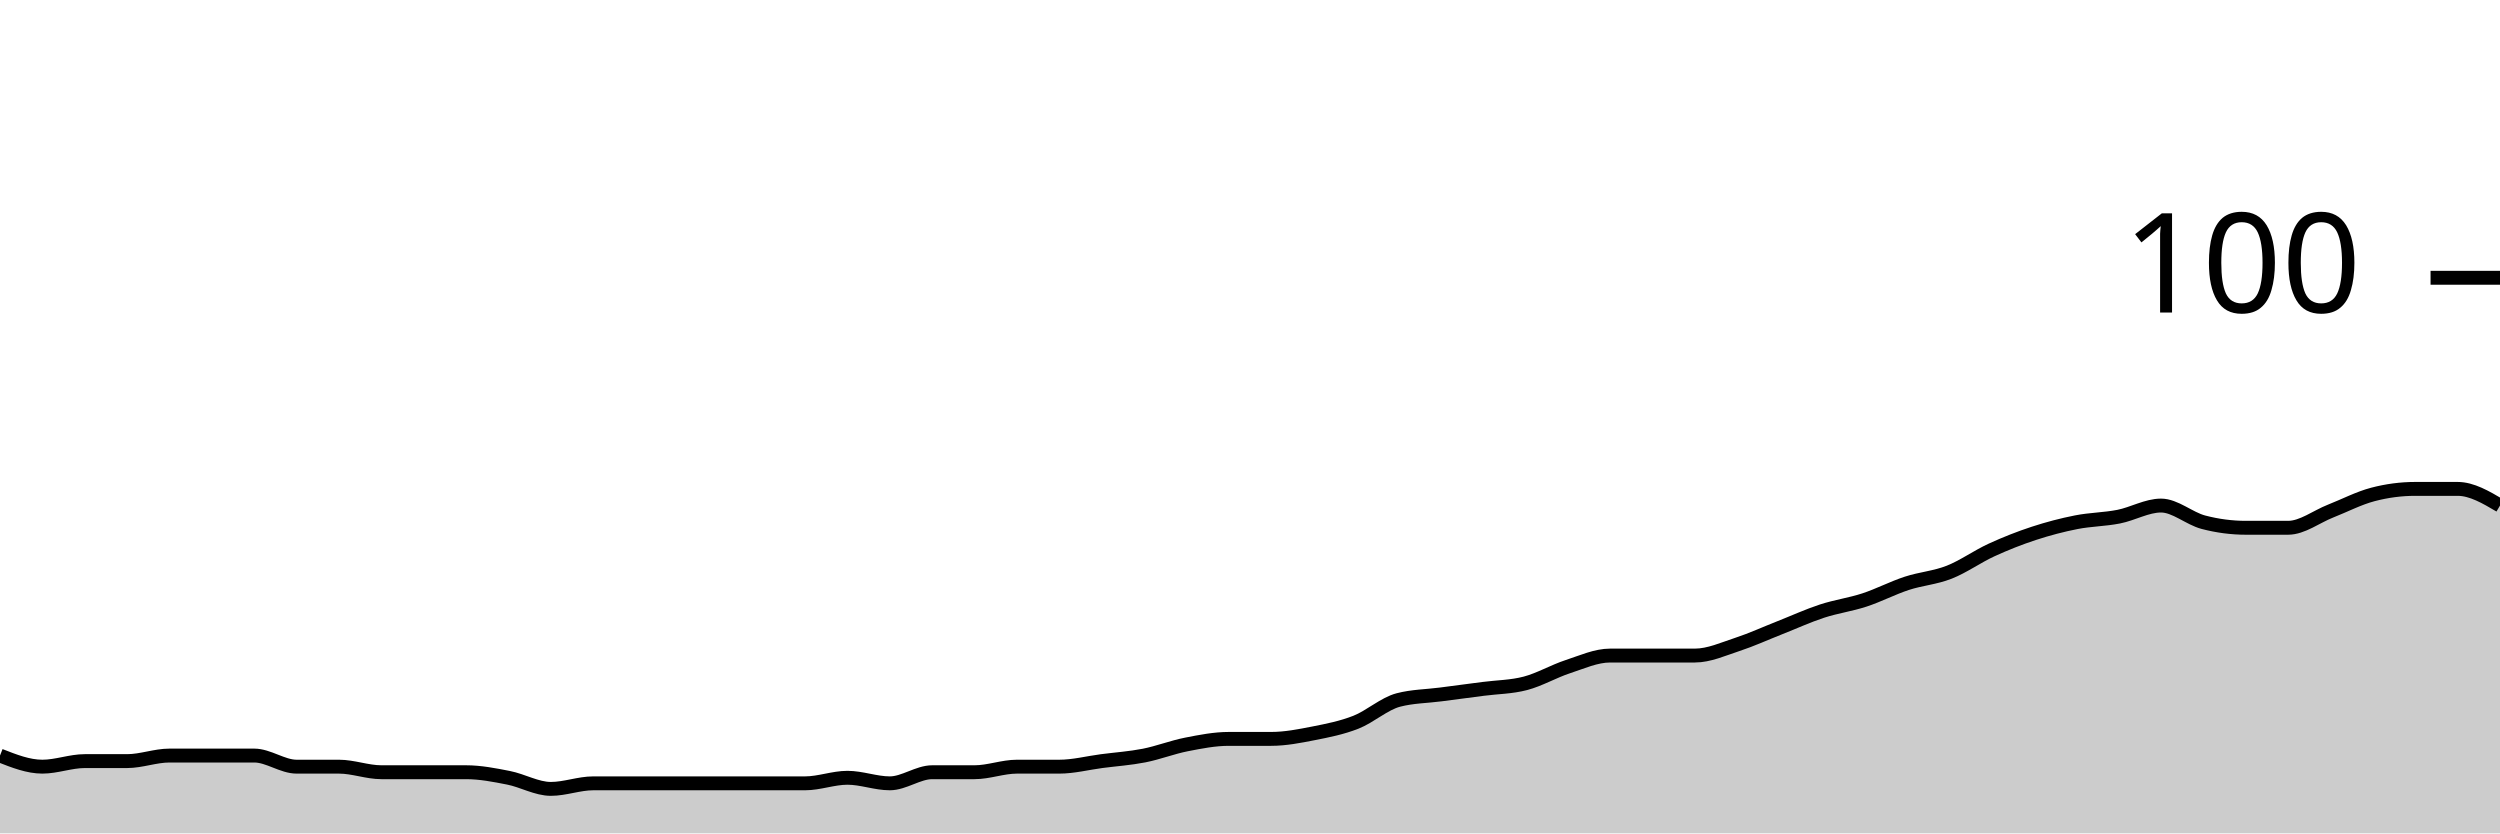
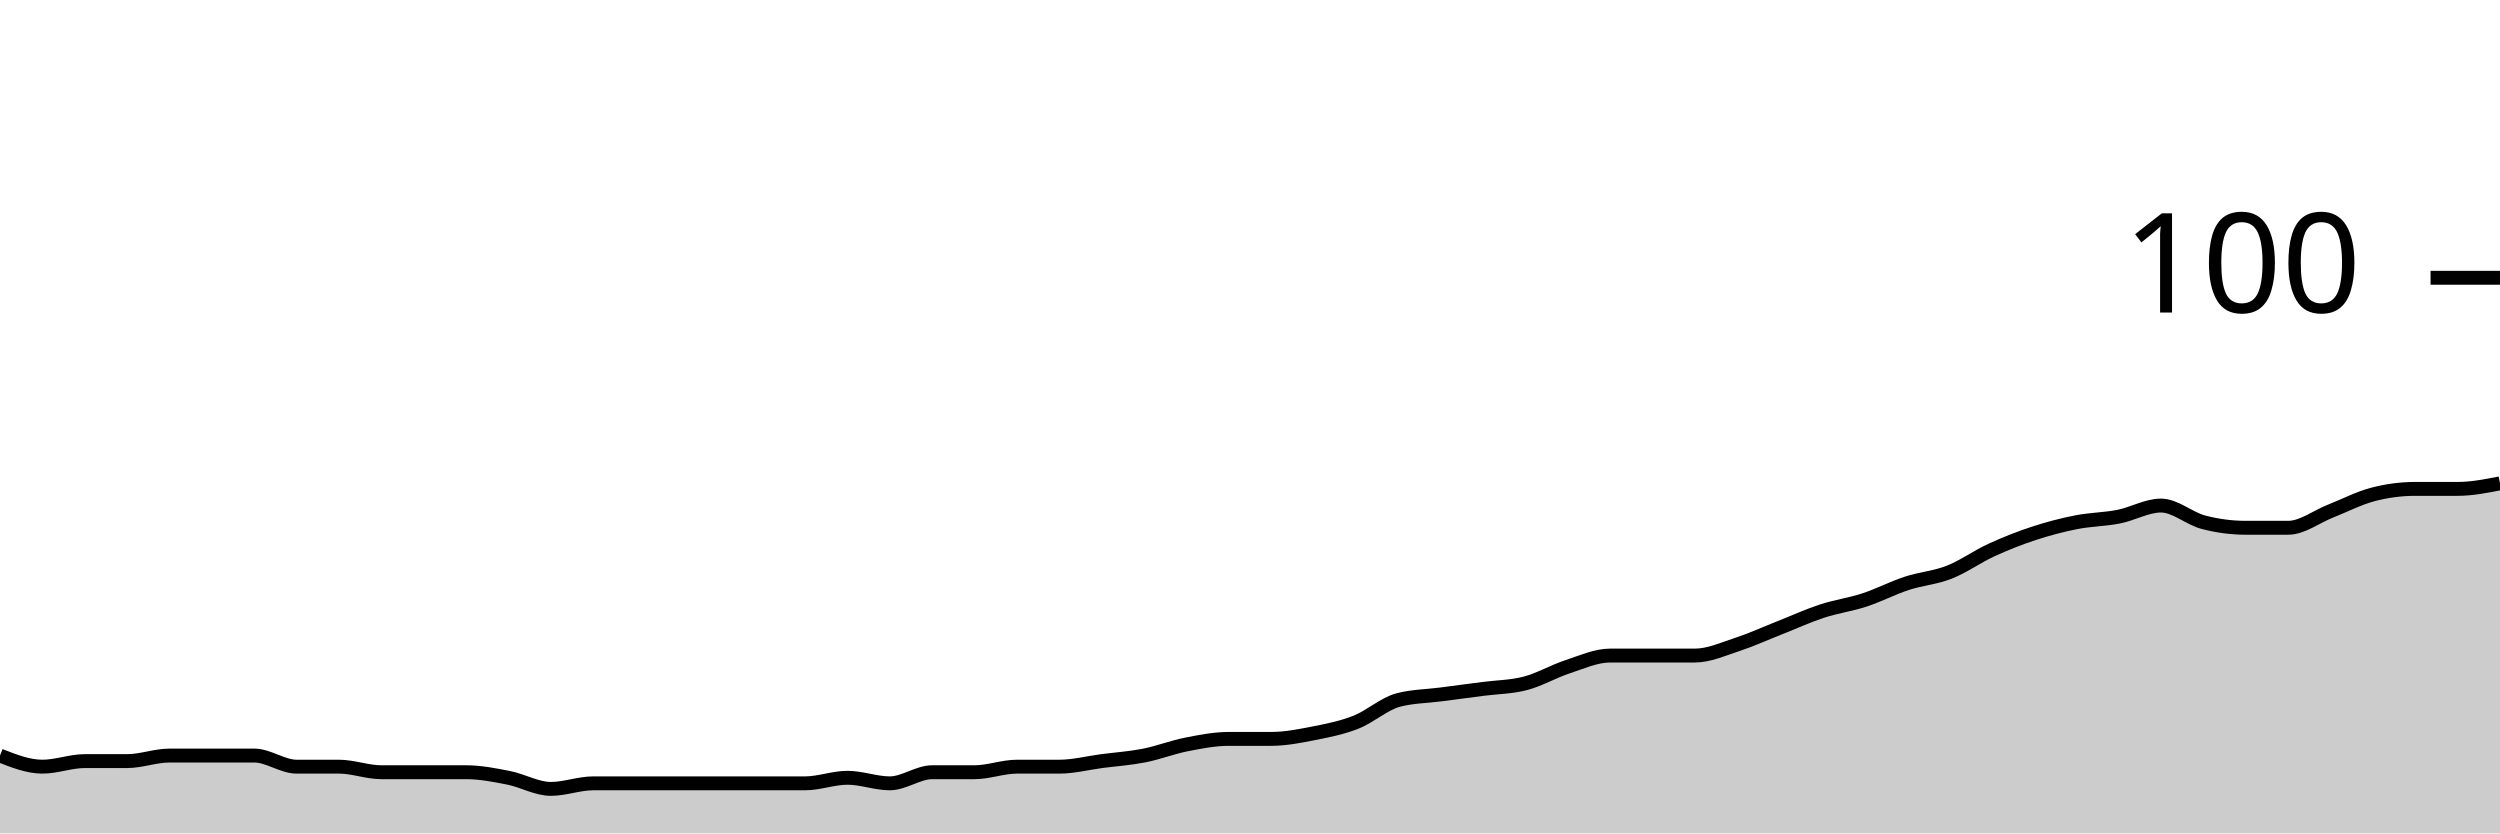
<svg xmlns="http://www.w3.org/2000/svg" viewBox="0 0 180 60">
  <g transform="translate(0,20)">
-     <path class="area" fill="rgba(0, 0, 0, 0.2)" d="M0,34.4C1.017,34.8,2.034,35.2,3.051,35.2C4.068,35.2,5.085,34.8,6.102,34.8C7.119,34.8,8.136,34.8,9.153,34.8C10.169,34.8,11.186,34.4,12.203,34.4C13.22,34.4,14.237,34.4,15.254,34.4C16.271,34.4,17.288,34.4,18.305,34.4C19.322,34.4,20.339,35.2,21.356,35.2C22.373,35.2,23.39,35.2,24.407,35.2C25.424,35.2,26.441,35.6,27.458,35.6C28.475,35.6,29.492,35.6,30.508,35.6C31.525,35.6,32.542,35.6,33.559,35.6C34.576,35.6,35.593,35.8,36.61,36C37.627,36.2,38.644,36.8,39.661,36.8C40.678,36.8,41.695,36.4,42.712,36.4C43.729,36.4,44.746,36.4,45.763,36.4C46.78,36.4,47.797,36.4,48.814,36.4C49.831,36.4,50.847,36.4,51.864,36.4C52.881,36.4,53.898,36.4,54.915,36.4C55.932,36.4,56.949,36.4,57.966,36.4C58.983,36.4,60,36,61.017,36C62.034,36,63.051,36.4,64.068,36.4C65.085,36.4,66.102,35.6,67.119,35.6C68.136,35.6,69.153,35.6,70.169,35.6C71.186,35.6,72.203,35.2,73.22,35.2C74.237,35.2,75.254,35.2,76.271,35.2C77.288,35.2,78.305,34.933,79.322,34.8C80.339,34.667,81.356,34.6,82.373,34.4C83.39,34.2,84.407,33.8,85.424,33.6C86.441,33.4,87.458,33.2,88.475,33.2C89.492,33.2,90.508,33.2,91.525,33.2C92.542,33.2,93.559,33,94.576,32.8C95.593,32.6,96.61,32.4,97.627,32C98.644,31.6,99.661,30.667,100.678,30.4C101.695,30.133,102.712,30.133,103.729,30C104.746,29.867,105.763,29.733,106.78,29.6C107.797,29.467,108.814,29.467,109.831,29.2C110.847,28.933,111.864,28.333,112.881,28C113.898,27.667,114.915,27.2,115.932,27.2C116.949,27.2,117.966,27.2,118.983,27.2C120,27.2,121.017,27.2,122.034,27.2C123.051,27.2,124.068,26.733,125.085,26.4C126.102,26.067,127.119,25.6,128.136,25.2C129.153,24.8,130.169,24.333,131.186,24C132.203,23.667,133.22,23.533,134.237,23.2C135.254,22.867,136.271,22.333,137.288,22C138.305,21.667,139.322,21.6,140.339,21.2C141.356,20.8,142.373,20.067,143.39,19.6C144.407,19.133,145.424,18.733,146.441,18.4C147.458,18.067,148.475,17.8,149.492,17.6C150.508,17.4,151.525,17.4,152.542,17.2C153.559,17,154.576,16.4,155.593,16.4C156.61,16.4,157.627,17.333,158.644,17.6C159.661,17.867,160.678,18,161.695,18C162.712,18,163.729,18,164.746,18C165.763,18,166.78,17.2,167.797,16.8C168.814,16.4,169.831,15.867,170.847,15.6C171.864,15.333,172.881,15.2,173.898,15.2C174.915,15.2,175.932,15.2,176.949,15.2C177.966,15.2,178.983,15.8,180,16.4L180,40C178.983,40,177.966,40,176.949,40C175.932,40,174.915,40,173.898,40C172.881,40,171.864,40,170.847,40C169.831,40,168.814,40,167.797,40C166.78,40,165.763,40,164.746,40C163.729,40,162.712,40,161.695,40C160.678,40,159.661,40,158.644,40C157.627,40,156.61,40,155.593,40C154.576,40,153.559,40,152.542,40C151.525,40,150.508,40,149.492,40C148.475,40,147.458,40,146.441,40C145.424,40,144.407,40,143.39,40C142.373,40,141.356,40,140.339,40C139.322,40,138.305,40,137.288,40C136.271,40,135.254,40,134.237,40C133.22,40,132.203,40,131.186,40C130.169,40,129.153,40,128.136,40C127.119,40,126.102,40,125.085,40C124.068,40,123.051,40,122.034,40C121.017,40,120,40,118.983,40C117.966,40,116.949,40,115.932,40C114.915,40,113.898,40,112.881,40C111.864,40,110.847,40,109.831,40C108.814,40,107.797,40,106.78,40C105.763,40,104.746,40,103.729,40C102.712,40,101.695,40,100.678,40C99.661,40,98.644,40,97.627,40C96.61,40,95.593,40,94.576,40C93.559,40,92.542,40,91.525,40C90.508,40,89.492,40,88.475,40C87.458,40,86.441,40,85.424,40C84.407,40,83.39,40,82.373,40C81.356,40,80.339,40,79.322,40C78.305,40,77.288,40,76.271,40C75.254,40,74.237,40,73.22,40C72.203,40,71.186,40,70.169,40C69.153,40,68.136,40,67.119,40C66.102,40,65.085,40,64.068,40C63.051,40,62.034,40,61.017,40C60,40,58.983,40,57.966,40C56.949,40,55.932,40,54.915,40C53.898,40,52.881,40,51.864,40C50.847,40,49.831,40,48.814,40C47.797,40,46.78,40,45.763,40C44.746,40,43.729,40,42.712,40C41.695,40,40.678,40,39.661,40C38.644,40,37.627,40,36.61,40C35.593,40,34.576,40,33.559,40C32.542,40,31.525,40,30.508,40C29.492,40,28.475,40,27.458,40C26.441,40,25.424,40,24.407,40C23.39,40,22.373,40,21.356,40C20.339,40,19.322,40,18.305,40C17.288,40,16.271,40,15.254,40C14.237,40,13.22,40,12.203,40C11.186,40,10.169,40,9.153,40C8.136,40,7.119,40,6.102,40C5.085,40,4.068,40,3.051,40C2.034,40,1.017,40,0,40Z" />
-     <path class="line" stroke="black" fill="none" d="M0,34.4C1.017,34.8,2.034,35.2,3.051,35.2C4.068,35.2,5.085,34.8,6.102,34.8C7.119,34.8,8.136,34.8,9.153,34.8C10.169,34.8,11.186,34.4,12.203,34.4C13.22,34.4,14.237,34.4,15.254,34.4C16.271,34.4,17.288,34.4,18.305,34.4C19.322,34.4,20.339,35.2,21.356,35.2C22.373,35.2,23.39,35.2,24.407,35.2C25.424,35.2,26.441,35.6,27.458,35.6C28.475,35.6,29.492,35.6,30.508,35.6C31.525,35.6,32.542,35.6,33.559,35.6C34.576,35.6,35.593,35.8,36.61,36C37.627,36.2,38.644,36.8,39.661,36.8C40.678,36.8,41.695,36.4,42.712,36.4C43.729,36.4,44.746,36.4,45.763,36.4C46.78,36.4,47.797,36.4,48.814,36.4C49.831,36.4,50.847,36.4,51.864,36.4C52.881,36.4,53.898,36.4,54.915,36.4C55.932,36.4,56.949,36.4,57.966,36.4C58.983,36.4,60,36,61.017,36C62.034,36,63.051,36.4,64.068,36.4C65.085,36.4,66.102,35.6,67.119,35.6C68.136,35.6,69.153,35.6,70.169,35.6C71.186,35.6,72.203,35.2,73.22,35.2C74.237,35.2,75.254,35.2,76.271,35.2C77.288,35.2,78.305,34.933,79.322,34.8C80.339,34.667,81.356,34.6,82.373,34.4C83.39,34.2,84.407,33.8,85.424,33.6C86.441,33.4,87.458,33.2,88.475,33.2C89.492,33.2,90.508,33.2,91.525,33.2C92.542,33.2,93.559,33,94.576,32.8C95.593,32.6,96.61,32.4,97.627,32C98.644,31.6,99.661,30.667,100.678,30.4C101.695,30.133,102.712,30.133,103.729,30C104.746,29.867,105.763,29.733,106.78,29.6C107.797,29.467,108.814,29.467,109.831,29.2C110.847,28.933,111.864,28.333,112.881,28C113.898,27.667,114.915,27.2,115.932,27.2C116.949,27.2,117.966,27.2,118.983,27.2C120,27.2,121.017,27.2,122.034,27.2C123.051,27.2,124.068,26.733,125.085,26.4C126.102,26.067,127.119,25.6,128.136,25.2C129.153,24.8,130.169,24.333,131.186,24C132.203,23.667,133.22,23.533,134.237,23.2C135.254,22.867,136.271,22.333,137.288,22C138.305,21.667,139.322,21.6,140.339,21.2C141.356,20.8,142.373,20.067,143.39,19.6C144.407,19.133,145.424,18.733,146.441,18.4C147.458,18.067,148.475,17.8,149.492,17.6C150.508,17.4,151.525,17.4,152.542,17.2C153.559,17,154.576,16.4,155.593,16.4C156.61,16.4,157.627,17.333,158.644,17.6C159.661,17.867,160.678,18,161.695,18C162.712,18,163.729,18,164.746,18C165.763,18,166.78,17.2,167.797,16.8C168.814,16.4,169.831,15.867,170.847,15.6C171.864,15.333,172.881,15.2,173.898,15.2C174.915,15.2,175.932,15.2,176.949,15.2C177.966,15.2,178.983,15.8,180,16.4" />
+     <path class="area" fill="rgba(0, 0, 0, 0.2)" d="M0,34.4C1.017,34.8,2.034,35.2,3.051,35.2C4.068,35.2,5.085,34.8,6.102,34.8C7.119,34.8,8.136,34.8,9.153,34.8C10.169,34.8,11.186,34.4,12.203,34.4C13.22,34.4,14.237,34.4,15.254,34.4C16.271,34.4,17.288,34.4,18.305,34.4C19.322,34.4,20.339,35.2,21.356,35.2C22.373,35.2,23.39,35.2,24.407,35.2C25.424,35.2,26.441,35.6,27.458,35.6C28.475,35.6,29.492,35.6,30.508,35.6C31.525,35.6,32.542,35.6,33.559,35.6C34.576,35.6,35.593,35.8,36.61,36C37.627,36.2,38.644,36.8,39.661,36.8C40.678,36.8,41.695,36.4,42.712,36.4C43.729,36.4,44.746,36.4,45.763,36.4C46.78,36.4,47.797,36.4,48.814,36.4C49.831,36.4,50.847,36.4,51.864,36.4C52.881,36.4,53.898,36.4,54.915,36.4C55.932,36.4,56.949,36.4,57.966,36.4C58.983,36.4,60,36,61.017,36C62.034,36,63.051,36.4,64.068,36.4C65.085,36.4,66.102,35.6,67.119,35.6C68.136,35.6,69.153,35.6,70.169,35.6C71.186,35.6,72.203,35.2,73.22,35.2C74.237,35.2,75.254,35.2,76.271,35.2C77.288,35.2,78.305,34.933,79.322,34.8C80.339,34.667,81.356,34.6,82.373,34.4C83.39,34.2,84.407,33.8,85.424,33.6C86.441,33.4,87.458,33.2,88.475,33.2C89.492,33.2,90.508,33.2,91.525,33.2C92.542,33.2,93.559,33,94.576,32.8C95.593,32.6,96.61,32.4,97.627,32C98.644,31.6,99.661,30.667,100.678,30.4C101.695,30.133,102.712,30.133,103.729,30C104.746,29.867,105.763,29.733,106.78,29.6C107.797,29.467,108.814,29.467,109.831,29.2C110.847,28.933,111.864,28.333,112.881,28C113.898,27.667,114.915,27.2,115.932,27.2C116.949,27.2,117.966,27.2,118.983,27.2C120,27.2,121.017,27.2,122.034,27.2C123.051,27.2,124.068,26.733,125.085,26.4C126.102,26.067,127.119,25.6,128.136,25.2C129.153,24.8,130.169,24.333,131.186,24C132.203,23.667,133.22,23.533,134.237,23.2C135.254,22.867,136.271,22.333,137.288,22C138.305,21.667,139.322,21.6,140.339,21.2C141.356,20.8,142.373,20.067,143.39,19.6C144.407,19.133,145.424,18.733,146.441,18.4C147.458,18.067,148.475,17.8,149.492,17.6C150.508,17.4,151.525,17.4,152.542,17.2C153.559,17,154.576,16.4,155.593,16.4C156.61,16.4,157.627,17.333,158.644,17.6C159.661,17.867,160.678,18,161.695,18C162.712,18,163.729,18,164.746,18C165.763,18,166.78,17.2,167.797,16.8C168.814,16.4,169.831,15.867,170.847,15.6C171.864,15.333,172.881,15.2,173.898,15.2C174.915,15.2,175.932,15.2,176.949,15.2C177.966,15.2,178.983,15,180,14.8L180,40C178.983,40,177.966,40,176.949,40C175.932,40,174.915,40,173.898,40C172.881,40,171.864,40,170.847,40C169.831,40,168.814,40,167.797,40C166.78,40,165.763,40,164.746,40C163.729,40,162.712,40,161.695,40C160.678,40,159.661,40,158.644,40C157.627,40,156.61,40,155.593,40C154.576,40,153.559,40,152.542,40C151.525,40,150.508,40,149.492,40C148.475,40,147.458,40,146.441,40C145.424,40,144.407,40,143.39,40C142.373,40,141.356,40,140.339,40C139.322,40,138.305,40,137.288,40C136.271,40,135.254,40,134.237,40C133.22,40,132.203,40,131.186,40C130.169,40,129.153,40,128.136,40C127.119,40,126.102,40,125.085,40C124.068,40,123.051,40,122.034,40C121.017,40,120,40,118.983,40C117.966,40,116.949,40,115.932,40C114.915,40,113.898,40,112.881,40C111.864,40,110.847,40,109.831,40C108.814,40,107.797,40,106.78,40C105.763,40,104.746,40,103.729,40C102.712,40,101.695,40,100.678,40C99.661,40,98.644,40,97.627,40C96.61,40,95.593,40,94.576,40C93.559,40,92.542,40,91.525,40C90.508,40,89.492,40,88.475,40C87.458,40,86.441,40,85.424,40C84.407,40,83.39,40,82.373,40C81.356,40,80.339,40,79.322,40C78.305,40,77.288,40,76.271,40C75.254,40,74.237,40,73.22,40C72.203,40,71.186,40,70.169,40C69.153,40,68.136,40,67.119,40C66.102,40,65.085,40,64.068,40C63.051,40,62.034,40,61.017,40C60,40,58.983,40,57.966,40C56.949,40,55.932,40,54.915,40C53.898,40,52.881,40,51.864,40C50.847,40,49.831,40,48.814,40C47.797,40,46.78,40,45.763,40C44.746,40,43.729,40,42.712,40C41.695,40,40.678,40,39.661,40C38.644,40,37.627,40,36.61,40C35.593,40,34.576,40,33.559,40C32.542,40,31.525,40,30.508,40C29.492,40,28.475,40,27.458,40C26.441,40,25.424,40,24.407,40C23.39,40,22.373,40,21.356,40C20.339,40,19.322,40,18.305,40C17.288,40,16.271,40,15.254,40C14.237,40,13.22,40,12.203,40C11.186,40,10.169,40,9.153,40C8.136,40,7.119,40,6.102,40C5.085,40,4.068,40,3.051,40C2.034,40,1.017,40,0,40Z" />
+     <path class="line" stroke="black" fill="none" d="M0,34.4C1.017,34.8,2.034,35.2,3.051,35.2C4.068,35.2,5.085,34.8,6.102,34.8C7.119,34.8,8.136,34.8,9.153,34.8C10.169,34.8,11.186,34.4,12.203,34.4C13.22,34.4,14.237,34.4,15.254,34.4C16.271,34.4,17.288,34.4,18.305,34.4C19.322,34.4,20.339,35.2,21.356,35.2C22.373,35.2,23.39,35.2,24.407,35.2C25.424,35.2,26.441,35.6,27.458,35.6C28.475,35.6,29.492,35.6,30.508,35.6C31.525,35.6,32.542,35.6,33.559,35.6C34.576,35.6,35.593,35.8,36.61,36C37.627,36.2,38.644,36.8,39.661,36.8C40.678,36.8,41.695,36.4,42.712,36.4C43.729,36.4,44.746,36.4,45.763,36.4C46.78,36.4,47.797,36.4,48.814,36.4C49.831,36.4,50.847,36.4,51.864,36.4C52.881,36.4,53.898,36.4,54.915,36.4C55.932,36.4,56.949,36.4,57.966,36.4C58.983,36.4,60,36,61.017,36C62.034,36,63.051,36.4,64.068,36.4C65.085,36.4,66.102,35.6,67.119,35.6C68.136,35.6,69.153,35.6,70.169,35.6C71.186,35.6,72.203,35.2,73.22,35.2C74.237,35.2,75.254,35.2,76.271,35.2C77.288,35.2,78.305,34.933,79.322,34.8C80.339,34.667,81.356,34.6,82.373,34.4C83.39,34.2,84.407,33.8,85.424,33.6C86.441,33.4,87.458,33.2,88.475,33.2C89.492,33.2,90.508,33.2,91.525,33.2C92.542,33.2,93.559,33,94.576,32.8C95.593,32.6,96.61,32.4,97.627,32C98.644,31.6,99.661,30.667,100.678,30.4C101.695,30.133,102.712,30.133,103.729,30C104.746,29.867,105.763,29.733,106.78,29.6C107.797,29.467,108.814,29.467,109.831,29.2C110.847,28.933,111.864,28.333,112.881,28C113.898,27.667,114.915,27.2,115.932,27.2C116.949,27.2,117.966,27.2,118.983,27.2C120,27.2,121.017,27.2,122.034,27.2C123.051,27.2,124.068,26.733,125.085,26.4C126.102,26.067,127.119,25.6,128.136,25.2C129.153,24.8,130.169,24.333,131.186,24C132.203,23.667,133.22,23.533,134.237,23.2C135.254,22.867,136.271,22.333,137.288,22C138.305,21.667,139.322,21.6,140.339,21.2C141.356,20.8,142.373,20.067,143.39,19.6C144.407,19.133,145.424,18.733,146.441,18.4C147.458,18.067,148.475,17.8,149.492,17.6C150.508,17.4,151.525,17.4,152.542,17.2C153.559,17,154.576,16.4,155.593,16.4C156.61,16.4,157.627,17.333,158.644,17.6C159.661,17.867,160.678,18,161.695,18C162.712,18,163.729,18,164.746,18C165.763,18,166.78,17.2,167.797,16.8C168.814,16.4,169.831,15.867,170.847,15.6C171.864,15.333,172.881,15.2,173.898,15.2C174.915,15.2,175.932,15.2,176.949,15.2C177.966,15.2,178.983,15,180,14.8" />
    <path class="axis-ceiling" stroke-width="1" stroke="black" fill="none" d="M175,0L180,0" />
    <text class="axis-ceiling-label" font-family="sans-serif" text-anchor="end" font-size="10px" x="170" y="2.5">100</text>
  </g>
</svg>
